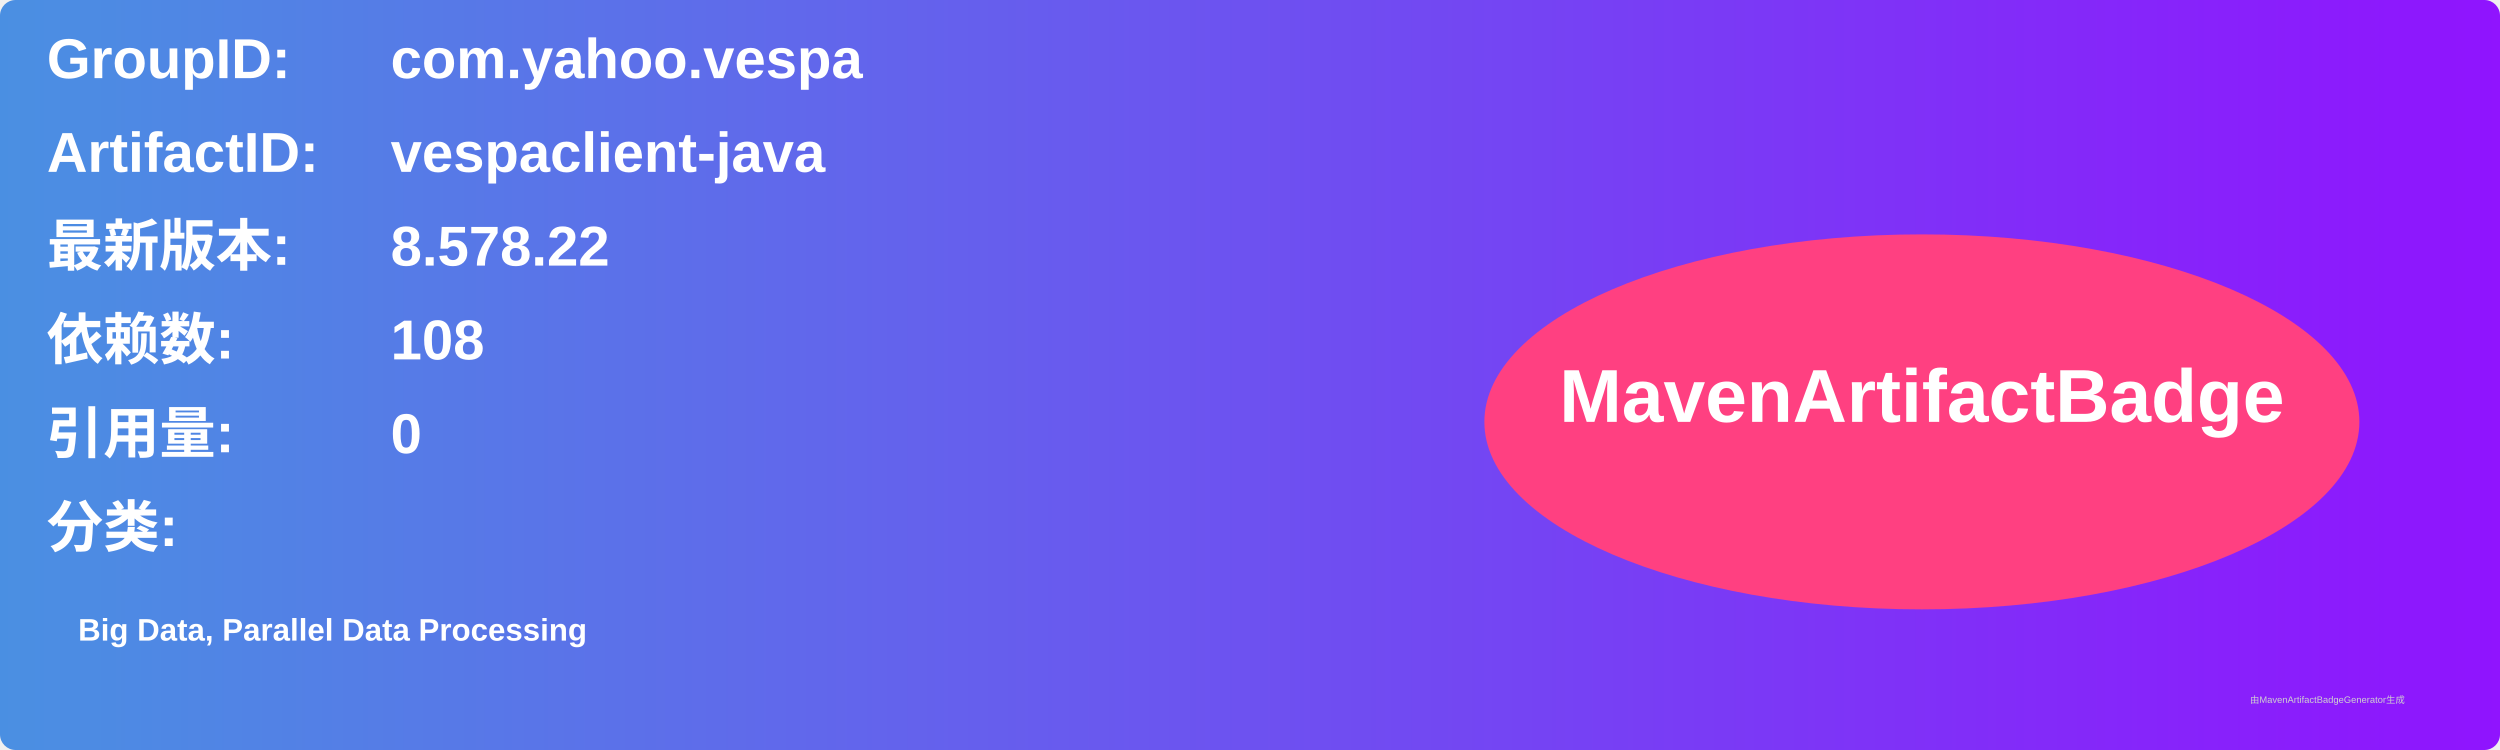
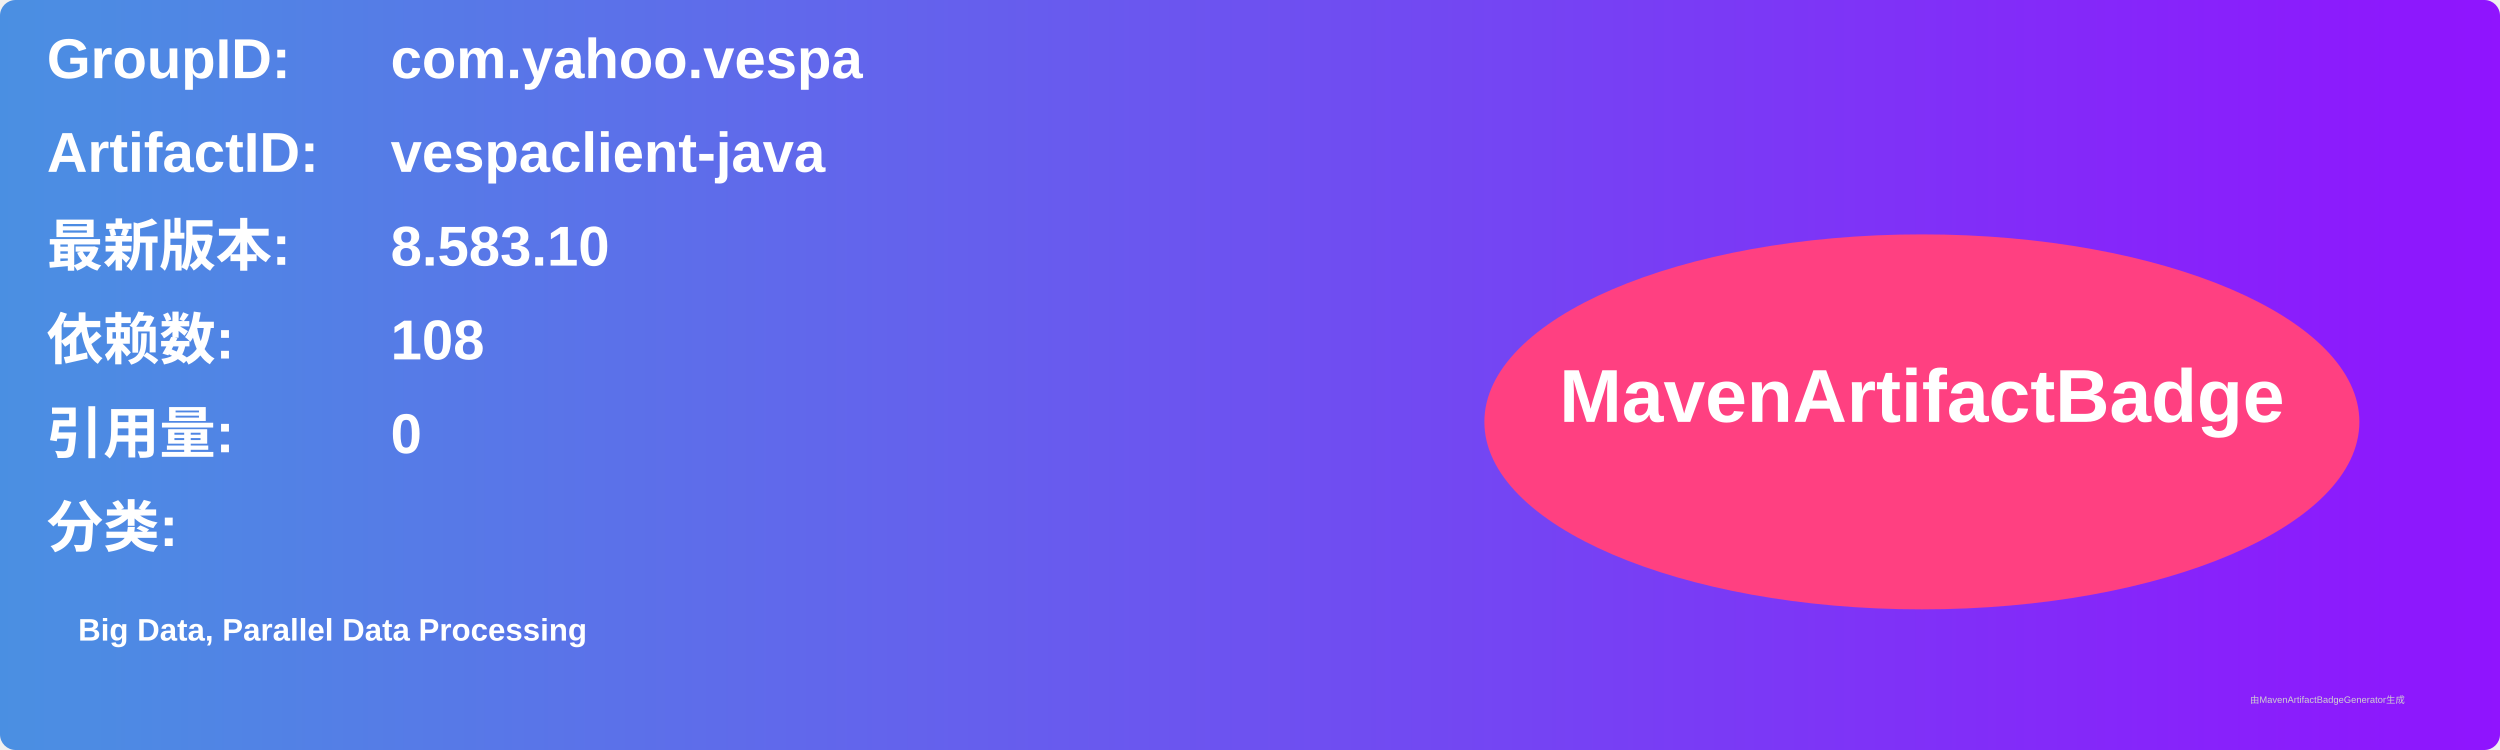
<svg xmlns="http://www.w3.org/2000/svg" width="800" height="240" viewBox="0 0 800 240">
  <linearGradient id="grad" x1="0%" y1="0%" x2="100%" y2="0%">
    <stop offset="0%" stop-color="#4a90e2" />
    <stop offset="100%" stop-color="#9013fe" />
  </linearGradient>
  <rect width="100%" height="100%" rx="5" ry="5" fill="url(#grad)" />
  <g transform="translate(15, 15)">
    <text x="0" y="10" font-family="Arial" font-size="18" fill="white" font-weight="bold" width="260">GroupID:</text>
    <text x="110" y="10" font-family="Arial" font-size="18" fill="white" font-weight="bold" width="460">com.yahoo.vespa</text>
    <text x="0" y="40" font-family="Arial" font-size="18" fill="white" font-weight="bold" width="260">ArtifactID:</text>
    <text x="110" y="40" font-family="Arial" font-size="18" fill="white" font-weight="bold" width="460">vespaclient-java</text>
    <text x="0" y="70" font-family="Arial" font-size="18" fill="white" font-weight="bold">最新版本:</text>
    <text x="110" y="70" font-family="Arial" font-size="18" fill="white" font-weight="bold">
-       <tspan font-weight="bold">8.578.22</tspan>
+       <tspan font-weight="bold">8.583.10</tspan>
    </text>
    <text x="0" y="100" font-family="Arial" font-size="18" fill="white" font-weight="bold">依赖数: </text>
    <text x="110" y="100" font-family="Arial" font-size="18" fill="white">
      <tspan font-weight="bold">108</tspan>
    </text>
    <text x="0" y="130" font-family="Arial" font-size="18" fill="white" font-weight="bold">引用量: </text>
    <text x="110" y="130" font-family="Arial" font-size="18" fill="white">
      <tspan font-weight="bold">0</tspan>
    </text>
    <text x="0" y="160" font-family="Arial" font-size="18" fill="white" font-weight="bold">分类:</text>
    <text x="10" y="190" font-family="Arial" font-size="10" fill="white">
      <tspan font-weight="bold">Big Data, Parallel Data Processing</tspan>
    </text>
    <ellipse cx="600" cy="120" rx="140" ry="60" fill="#ff4081" />
    <text x="600" y="120" text-anchor="middle" font-family="Arial" font-size="24" fill="white" font-weight="bold">MavenArtifactBadge</text>
  </g>
  <text x="720" y="225" font-family="Arial" font-size="3" fill="#d0d0d0">由MavenArtifactBadgeGenerator生成</text>
</svg>
